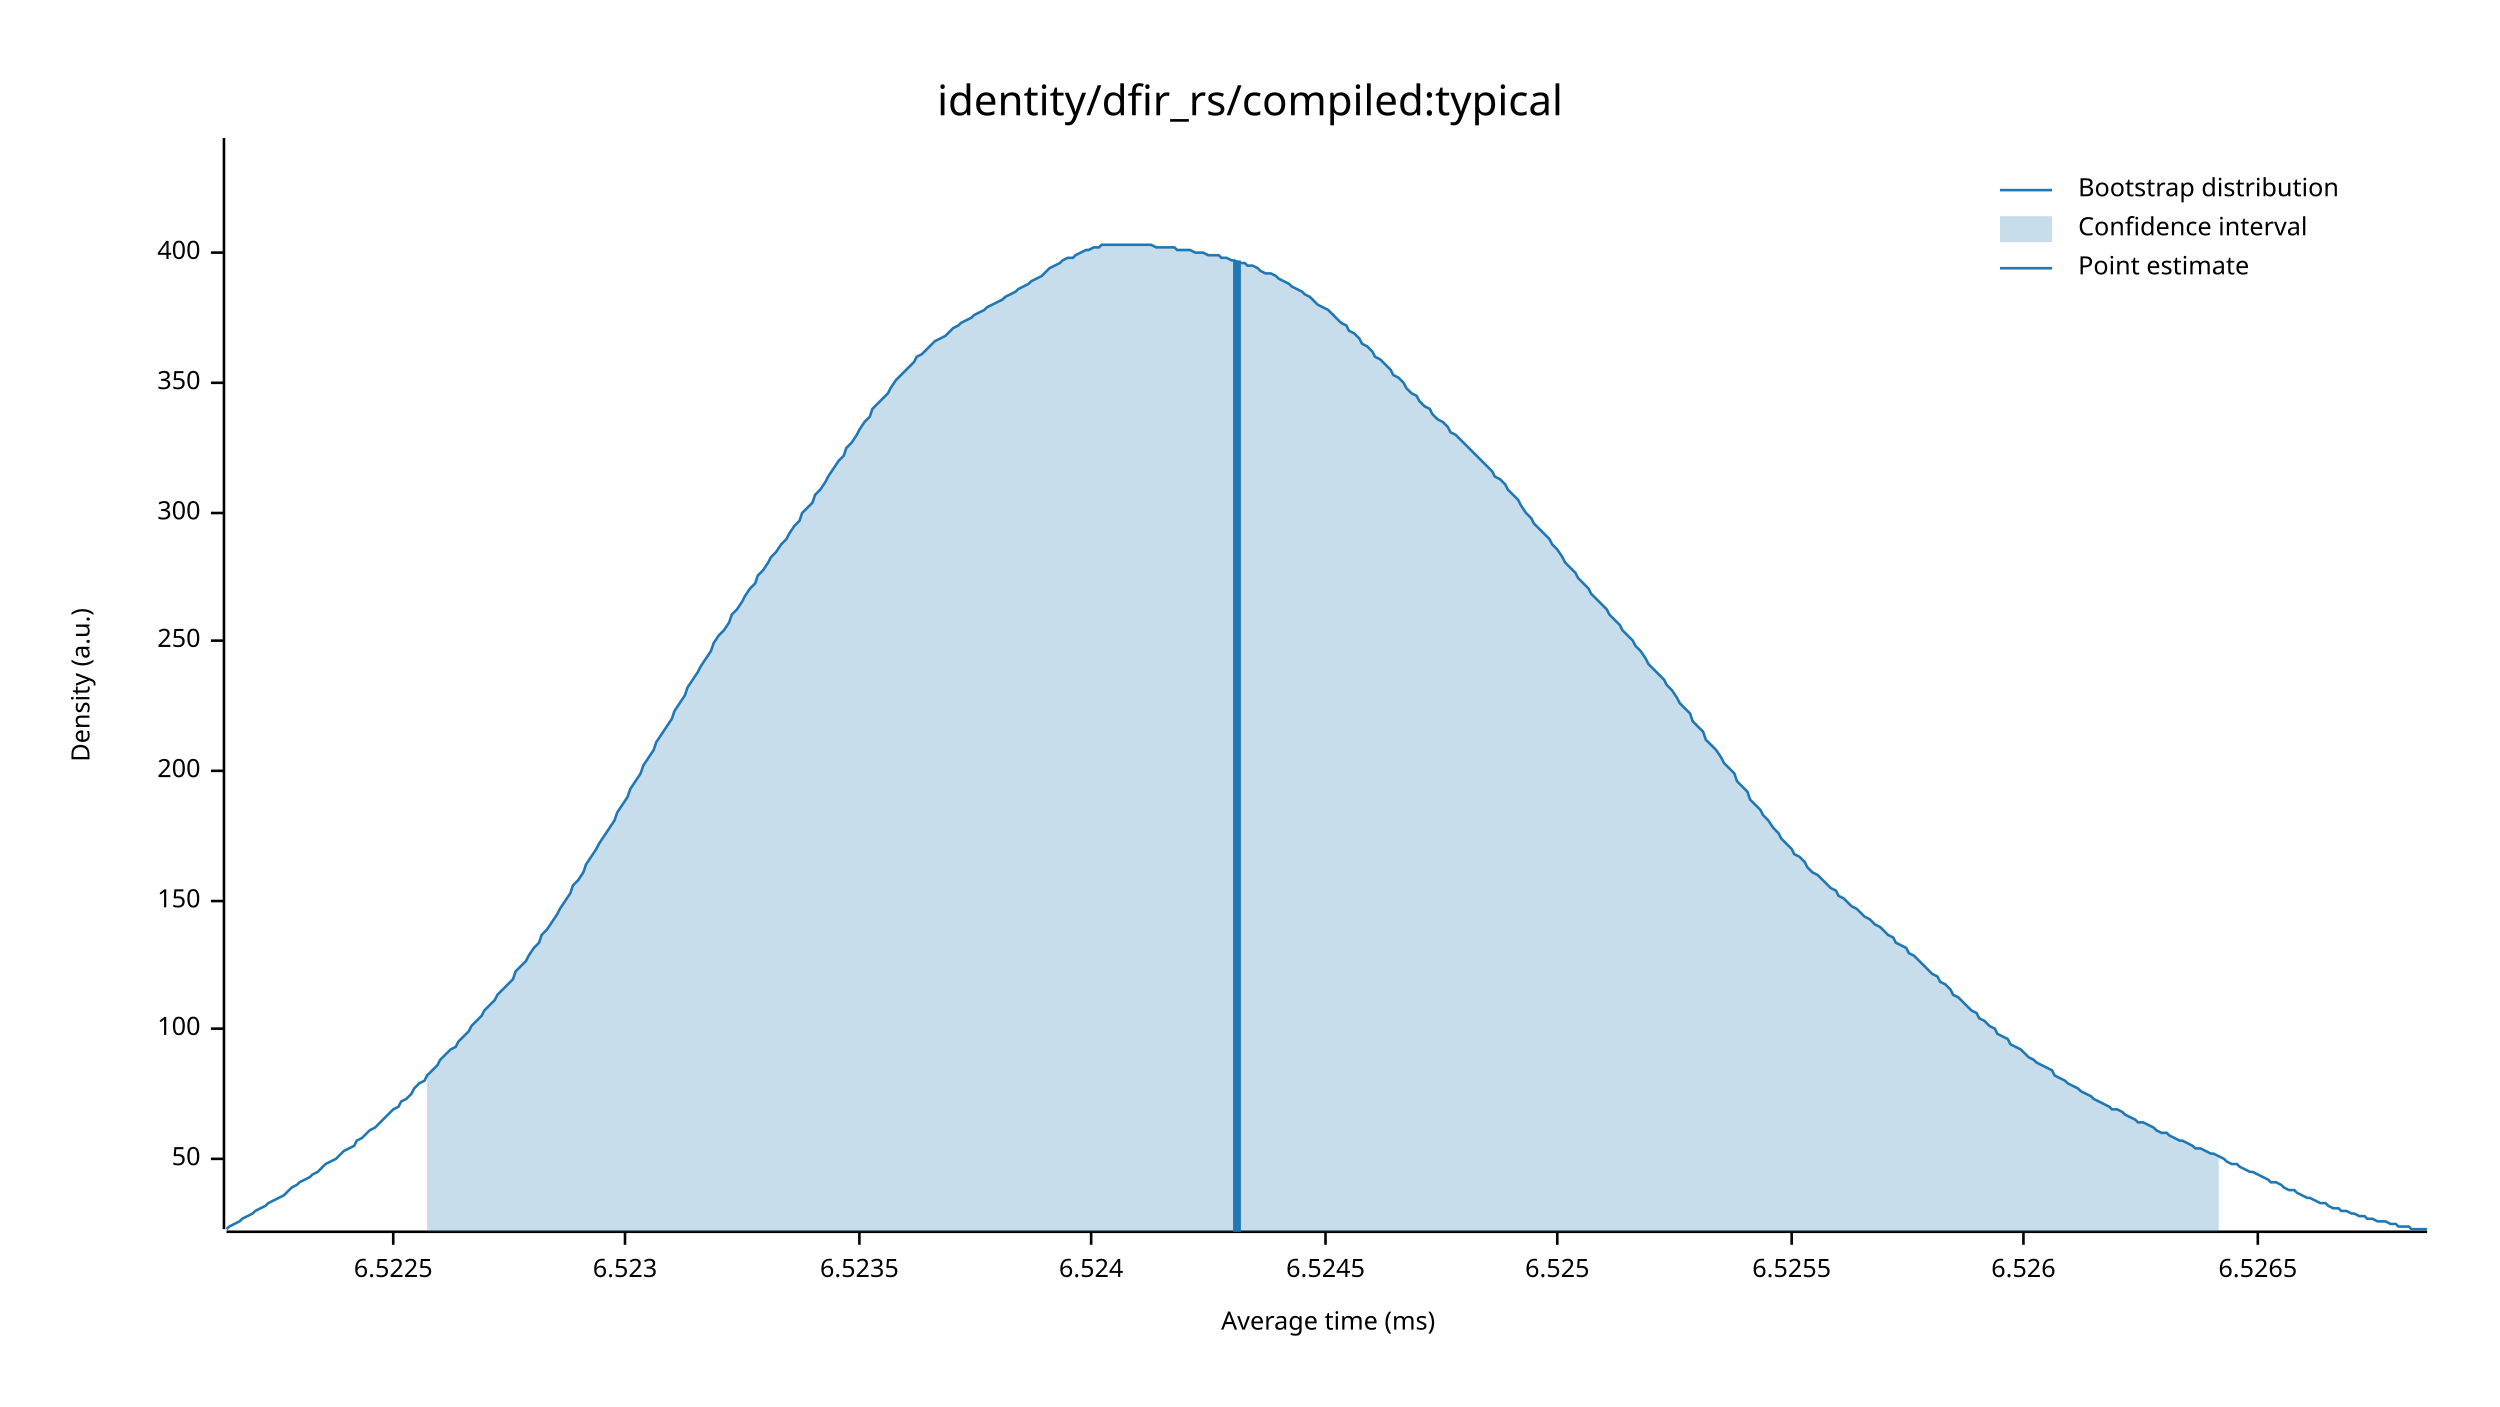
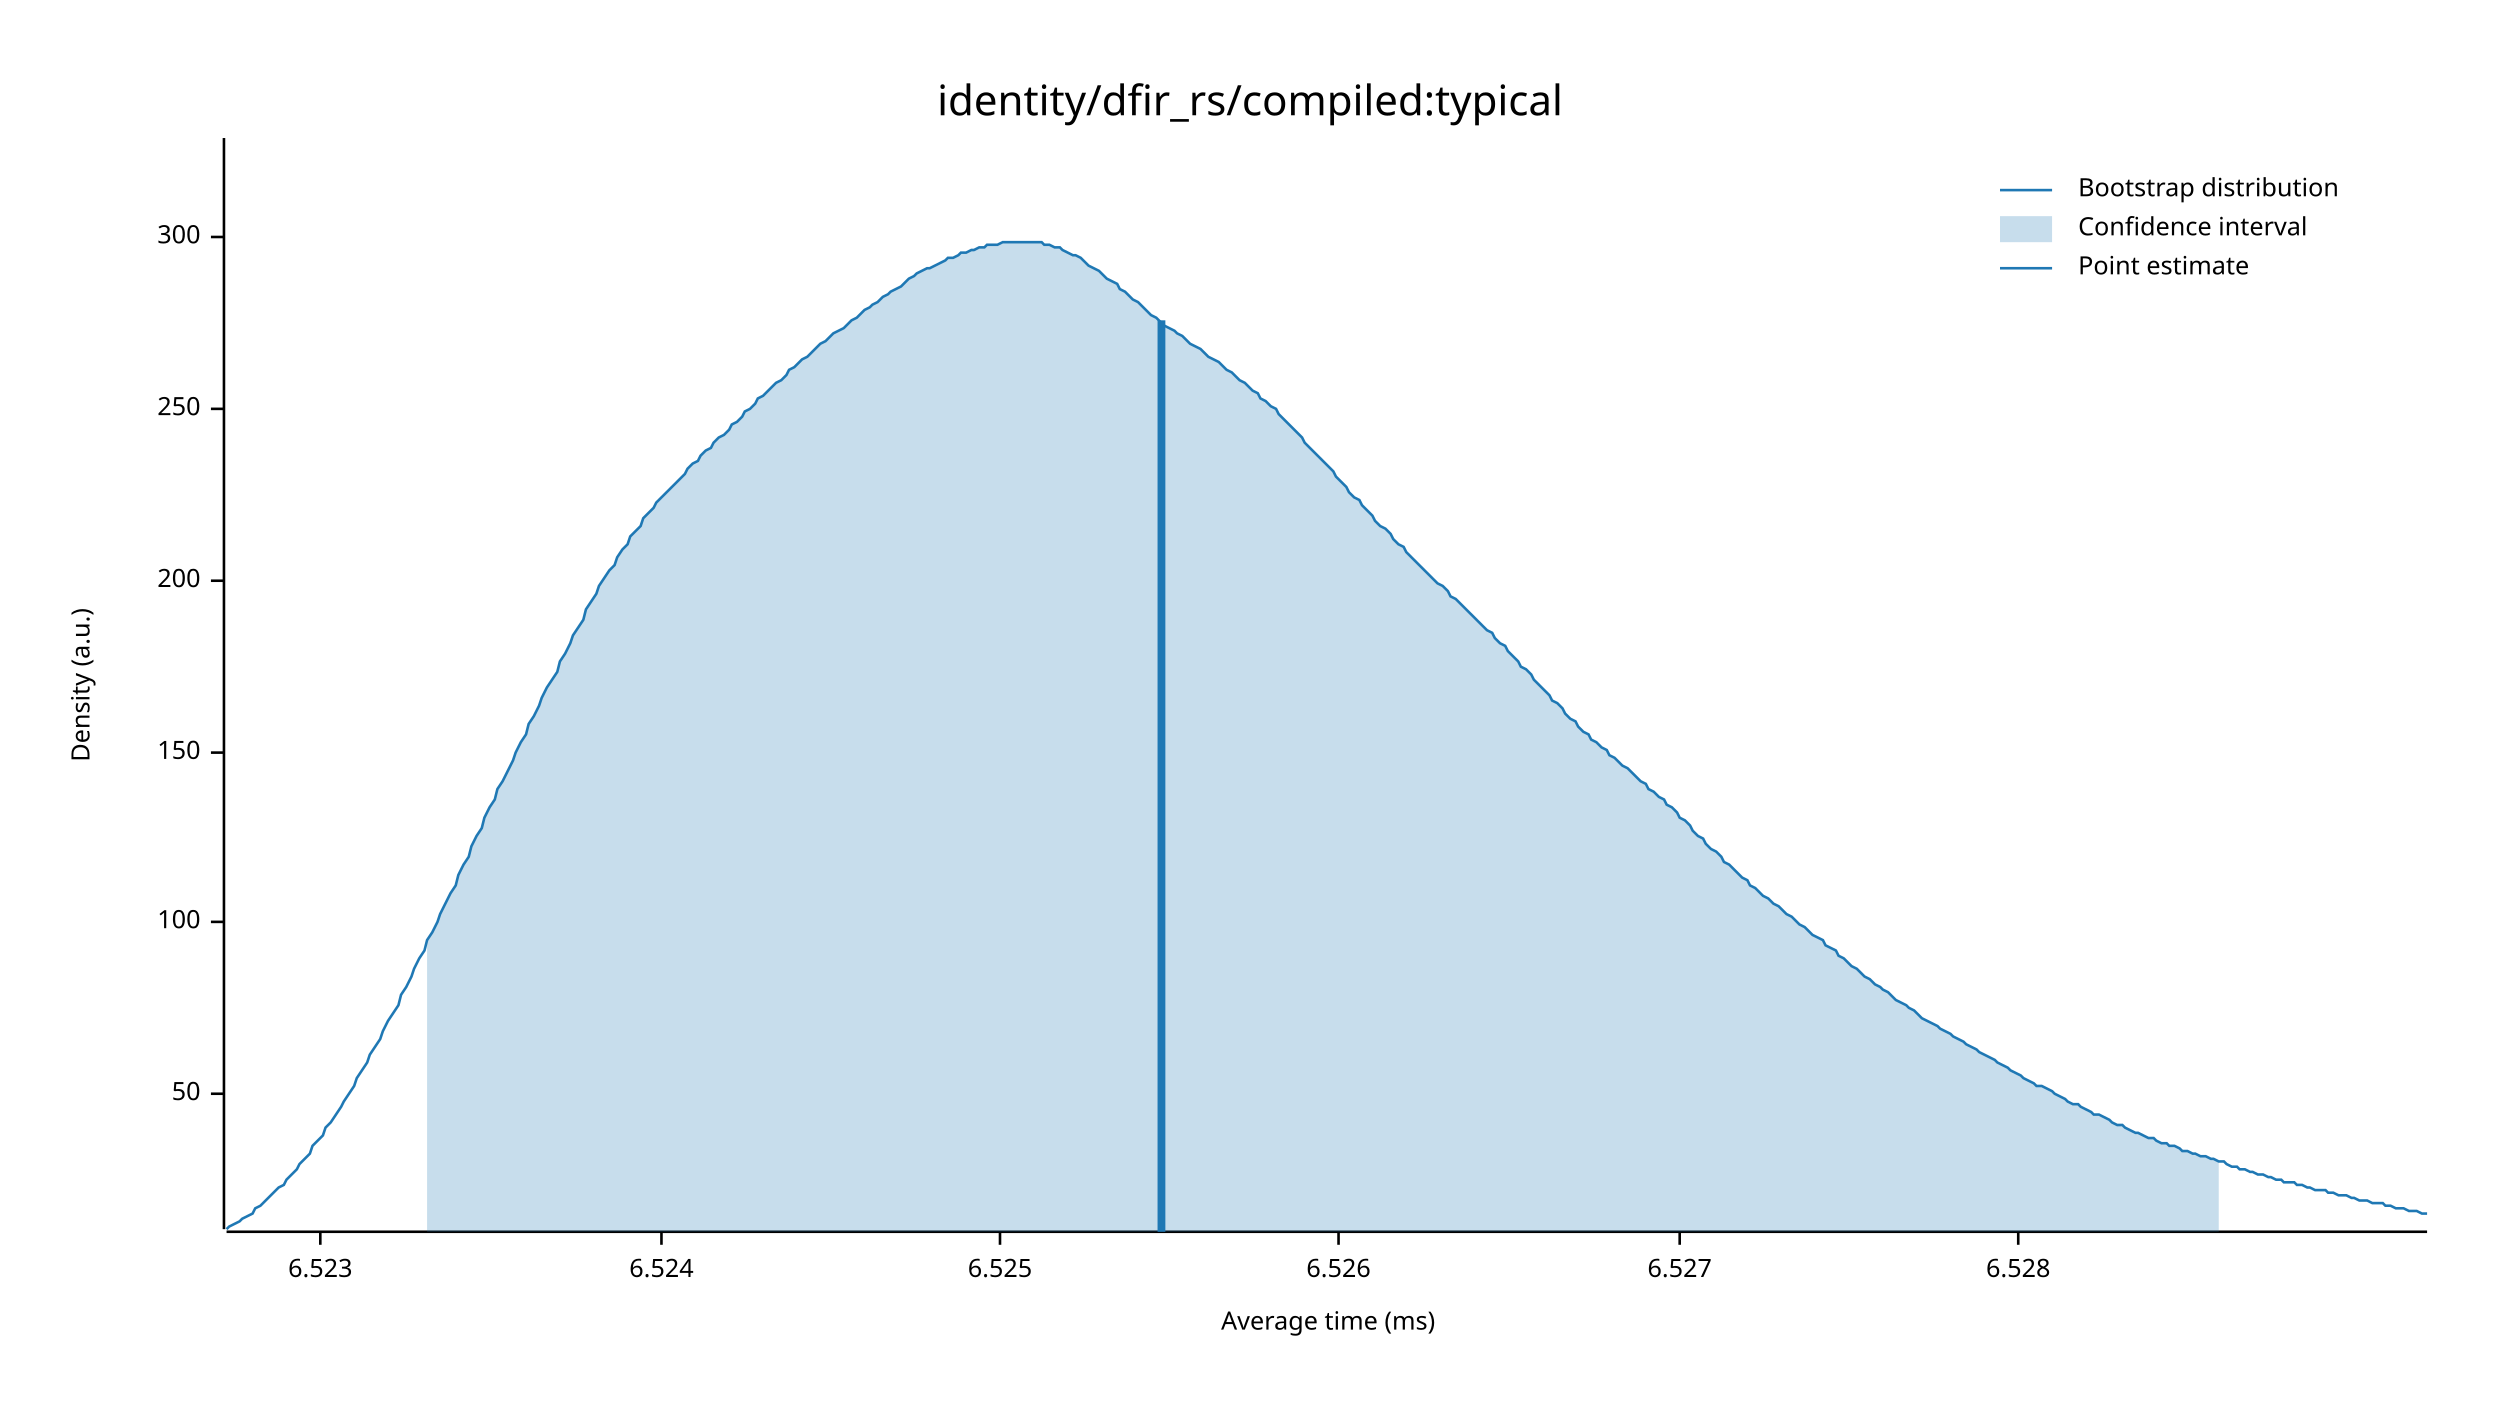
<svg xmlns="http://www.w3.org/2000/svg" width="960" height="540" viewBox="0 0 960 540">
  <text x="480" y="32" dy="0.76em" text-anchor="middle" font-family="sans-serif" font-size="16.129" opacity="1" fill="#000000">
identity/dfir_rs/compiled:typical
</text>
  <text x="27" y="263" dy="0.76em" text-anchor="middle" font-family="sans-serif" font-size="9.677" opacity="1" fill="#000000" transform="rotate(270, 27, 263)">
Density (a.u.)
</text>
  <text x="510" y="513" dy="-0.5ex" text-anchor="middle" font-family="sans-serif" font-size="9.677" opacity="1" fill="#000000">
Average time (ms)
</text>
  <polyline fill="none" opacity="1" stroke="#000000" stroke-width="1" points="86,53 86,472 " />
-   <text x="77" y="445" dy="0.5ex" text-anchor="end" font-family="sans-serif" font-size="9.677" opacity="1" fill="#000000">
+   <text x="77" y="420" dy="0.5ex" text-anchor="end" font-family="sans-serif" font-size="9.677" opacity="1" fill="#000000">
50
</text>
-   <polyline fill="none" opacity="1" stroke="#000000" stroke-width="1" points="81,445 86,445 " />
-   <text x="77" y="395" dy="0.5ex" text-anchor="end" font-family="sans-serif" font-size="9.677" opacity="1" fill="#000000">
+   <polyline fill="none" opacity="1" stroke="#000000" stroke-width="1" points="81,420 86,420 " />
+   <text x="77" y="354" dy="0.5ex" text-anchor="end" font-family="sans-serif" font-size="9.677" opacity="1" fill="#000000">
100
</text>
-   <polyline fill="none" opacity="1" stroke="#000000" stroke-width="1" points="81,395 86,395 " />
-   <text x="77" y="346" dy="0.5ex" text-anchor="end" font-family="sans-serif" font-size="9.677" opacity="1" fill="#000000">
+   <polyline fill="none" opacity="1" stroke="#000000" stroke-width="1" points="81,354 86,354 " />
+   <text x="77" y="289" dy="0.5ex" text-anchor="end" font-family="sans-serif" font-size="9.677" opacity="1" fill="#000000">
150
</text>
-   <polyline fill="none" opacity="1" stroke="#000000" stroke-width="1" points="81,346 86,346 " />
-   <text x="77" y="296" dy="0.5ex" text-anchor="end" font-family="sans-serif" font-size="9.677" opacity="1" fill="#000000">
+   <polyline fill="none" opacity="1" stroke="#000000" stroke-width="1" points="81,289 86,289 " />
+   <text x="77" y="223" dy="0.5ex" text-anchor="end" font-family="sans-serif" font-size="9.677" opacity="1" fill="#000000">
200
</text>
-   <polyline fill="none" opacity="1" stroke="#000000" stroke-width="1" points="81,296 86,296 " />
-   <text x="77" y="246" dy="0.5ex" text-anchor="end" font-family="sans-serif" font-size="9.677" opacity="1" fill="#000000">
+   <polyline fill="none" opacity="1" stroke="#000000" stroke-width="1" points="81,223 86,223 " />
+   <text x="77" y="157" dy="0.5ex" text-anchor="end" font-family="sans-serif" font-size="9.677" opacity="1" fill="#000000">
250
</text>
-   <polyline fill="none" opacity="1" stroke="#000000" stroke-width="1" points="81,246 86,246 " />
-   <text x="77" y="197" dy="0.5ex" text-anchor="end" font-family="sans-serif" font-size="9.677" opacity="1" fill="#000000">
+   <polyline fill="none" opacity="1" stroke="#000000" stroke-width="1" points="81,157 86,157 " />
+   <text x="77" y="91" dy="0.5ex" text-anchor="end" font-family="sans-serif" font-size="9.677" opacity="1" fill="#000000">
300
</text>
-   <polyline fill="none" opacity="1" stroke="#000000" stroke-width="1" points="81,197 86,197 " />
-   <text x="77" y="147" dy="0.5ex" text-anchor="end" font-family="sans-serif" font-size="9.677" opacity="1" fill="#000000">
- 350
- </text>
-   <polyline fill="none" opacity="1" stroke="#000000" stroke-width="1" points="81,147 86,147 " />
-   <text x="77" y="97" dy="0.5ex" text-anchor="end" font-family="sans-serif" font-size="9.677" opacity="1" fill="#000000">
- 400
- </text>
-   <polyline fill="none" opacity="1" stroke="#000000" stroke-width="1" points="81,97 86,97 " />
+   <polyline fill="none" opacity="1" stroke="#000000" stroke-width="1" points="81,91 86,91 " />
  <polyline fill="none" opacity="1" stroke="#000000" stroke-width="1" points="87,473 932,473 " />
-   <text x="151" y="483" dy="0.76em" text-anchor="middle" font-family="sans-serif" font-size="9.677" opacity="1" fill="#000000">
- 6.5225
- </text>
-   <polyline fill="none" opacity="1" stroke="#000000" stroke-width="1" points="151,473 151,478 " />
-   <text x="240" y="483" dy="0.76em" text-anchor="middle" font-family="sans-serif" font-size="9.677" opacity="1" fill="#000000">
+   <text x="123" y="483" dy="0.76em" text-anchor="middle" font-family="sans-serif" font-size="9.677" opacity="1" fill="#000000">
6.523
</text>
-   <polyline fill="none" opacity="1" stroke="#000000" stroke-width="1" points="240,473 240,478 " />
-   <text x="330" y="483" dy="0.76em" text-anchor="middle" font-family="sans-serif" font-size="9.677" opacity="1" fill="#000000">
- 6.5235
- </text>
-   <polyline fill="none" opacity="1" stroke="#000000" stroke-width="1" points="330,473 330,478 " />
-   <text x="419" y="483" dy="0.76em" text-anchor="middle" font-family="sans-serif" font-size="9.677" opacity="1" fill="#000000">
+   <polyline fill="none" opacity="1" stroke="#000000" stroke-width="1" points="123,473 123,478 " />
+   <text x="254" y="483" dy="0.76em" text-anchor="middle" font-family="sans-serif" font-size="9.677" opacity="1" fill="#000000">
6.524
</text>
-   <polyline fill="none" opacity="1" stroke="#000000" stroke-width="1" points="419,473 419,478 " />
-   <text x="509" y="483" dy="0.76em" text-anchor="middle" font-family="sans-serif" font-size="9.677" opacity="1" fill="#000000">
- 6.5245
- </text>
-   <polyline fill="none" opacity="1" stroke="#000000" stroke-width="1" points="509,473 509,478 " />
-   <text x="598" y="483" dy="0.76em" text-anchor="middle" font-family="sans-serif" font-size="9.677" opacity="1" fill="#000000">
+   <polyline fill="none" opacity="1" stroke="#000000" stroke-width="1" points="254,473 254,478 " />
+   <text x="384" y="483" dy="0.76em" text-anchor="middle" font-family="sans-serif" font-size="9.677" opacity="1" fill="#000000">
6.525
</text>
-   <polyline fill="none" opacity="1" stroke="#000000" stroke-width="1" points="598,473 598,478 " />
-   <text x="688" y="483" dy="0.76em" text-anchor="middle" font-family="sans-serif" font-size="9.677" opacity="1" fill="#000000">
- 6.5255
- </text>
-   <polyline fill="none" opacity="1" stroke="#000000" stroke-width="1" points="688,473 688,478 " />
-   <text x="777" y="483" dy="0.76em" text-anchor="middle" font-family="sans-serif" font-size="9.677" opacity="1" fill="#000000">
+   <polyline fill="none" opacity="1" stroke="#000000" stroke-width="1" points="384,473 384,478 " />
+   <text x="514" y="483" dy="0.76em" text-anchor="middle" font-family="sans-serif" font-size="9.677" opacity="1" fill="#000000">
6.526
</text>
-   <polyline fill="none" opacity="1" stroke="#000000" stroke-width="1" points="777,473 777,478 " />
-   <text x="867" y="483" dy="0.76em" text-anchor="middle" font-family="sans-serif" font-size="9.677" opacity="1" fill="#000000">
- 6.5265
+   <polyline fill="none" opacity="1" stroke="#000000" stroke-width="1" points="514,473 514,478 " />
+   <text x="645" y="483" dy="0.76em" text-anchor="middle" font-family="sans-serif" font-size="9.677" opacity="1" fill="#000000">
+ 6.527
</text>
-   <polyline fill="none" opacity="1" stroke="#000000" stroke-width="1" points="867,473 867,478 " />
-   <polyline fill="none" opacity="1" stroke="#1F78B4" stroke-width="1" points="87,472 88,471 90,470 92,469 93,468 95,467 97,466 98,465 100,464 102,463 103,462 105,461 107,460 109,459 110,458 112,456 114,455 115,454 117,453 119,452 120,451 122,450 124,448 125,447 127,446 129,445 131,443 132,442 134,441 136,440 137,438 139,437 141,435 142,434 144,433 146,431 147,430 149,428 151,426 153,425 154,423 156,422 158,420 159,418 161,416 163,415 164,413 166,411 168,409 169,407 171,405 173,403 175,402 176,400 178,398 180,396 181,394 183,392 185,390 186,388 188,386 190,384 191,382 193,380 195,378 197,376 198,373 200,371 202,369 203,367 205,364 207,362 208,359 210,357 212,354 214,351 215,349 217,346 219,343 220,340 222,338 224,335 225,332 227,329 229,326 230,324 232,321 234,318 236,315 237,312 239,309 241,306 242,303 244,300 246,297 247,294 249,291 251,288 252,285 254,282 256,279 258,276 259,273 261,270 263,267 264,264 266,261 268,258 269,256 271,253 273,250 274,247 276,244 278,242 280,239 281,236 283,234 285,231 286,229 288,226 290,224 291,221 293,219 295,216 296,214 298,212 300,209 302,207 303,205 305,202 307,200 308,197 310,195 312,193 313,190 315,188 317,185 318,183 320,180 322,177 324,175 325,172 327,170 329,167 330,165 332,162 334,160 335,157 337,155 339,153 341,151 342,149 344,146 346,144 347,143 349,141 351,139 352,137 354,136 356,134 357,133 359,131 361,130 363,129 364,128 366,126 368,125 369,124 371,123 373,122 374,121 376,120 378,119 379,118 381,117 383,116 385,115 386,114 388,113 390,112 391,111 393,110 395,109 396,108 398,107 400,106 401,105 403,103 405,102 407,101 408,100 410,99 412,99 413,98 415,97 417,96 418,96 420,95 422,95 423,94 425,94 427,94 429,94 430,94 432,94 434,94 435,94 437,94 439,94 440,94 442,94 444,95 445,95 447,95 449,95 451,95 452,96 454,96 456,96 457,96 459,97 461,97 462,97 464,98 466,98 468,98 469,99 471,99 473,100 474,100 476,101 478,101 479,102 481,102 483,103 484,104 486,105 488,105 490,106 491,107 493,108 495,109 496,110 498,111 500,112 501,113 503,114 505,116 506,117 508,118 510,119 512,121 513,122 515,124 517,125 518,127 520,128 522,130 523,132 525,133 527,135 528,137 530,138 532,140 534,142 535,144 537,145 539,147 540,149 542,151 544,152 545,154 547,156 549,157 550,159 552,161 554,162 556,164 557,166 559,167 561,169 562,170 564,172 566,174 567,175 569,177 571,179 573,181 574,183 576,184 578,186 579,188 581,190 583,192 584,194 586,197 588,199 589,201 591,203 593,205 595,207 596,209 598,211 600,214 601,216 603,218 605,220 606,222 608,224 610,226 611,228 613,230 615,232 617,234 618,236 620,238 622,240 623,242 625,244 627,246 628,248 630,250 632,253 633,255 635,257 637,259 639,261 640,263 642,265 644,268 645,270 647,272 649,274 650,277 652,279 654,281 655,284 657,286 659,288 661,291 662,293 664,295 666,297 667,300 669,302 671,304 672,307 674,309 676,311 677,313 679,315 681,318 683,320 684,322 686,324 688,326 689,328 691,329 693,331 694,333 696,335 698,336 700,338 701,339 703,341 705,342 706,344 708,345 710,347 711,348 713,349 715,351 716,352 718,353 720,355 722,356 723,357 725,359 727,360 728,362 730,363 732,364 733,366 735,367 737,369 738,370 740,372 742,374 744,375 745,377 747,378 749,380 750,382 752,383 754,385 755,386 757,388 759,389 760,391 762,392 764,394 766,395 767,397 769,398 771,399 772,401 774,402 776,403 777,404 779,406 781,407 782,408 784,409 786,410 788,411 789,413 791,414 793,415 794,416 796,417 798,418 799,419 801,420 803,421 804,422 806,423 808,424 810,425 811,426 813,426 815,427 816,428 818,429 820,430 821,431 823,431 825,432 827,433 828,434 830,435 832,435 833,436 835,437 837,438 838,438 840,439 842,440 843,441 845,441 847,442 849,443 850,443 852,444 854,445 855,446 857,447 859,447 860,448 862,449 864,450 865,450 867,451 869,452 871,453 872,454 874,454 876,455 877,456 879,457 881,457 882,458 884,459 886,460 887,460 889,461 891,462 893,462 894,463 896,464 898,464 899,465 901,465 903,466 904,466 906,467 908,467 909,468 911,468 913,469 915,469 916,469 918,470 920,470 921,471 923,471 925,471 926,472 928,472 930,472 932,472 " />
-   <polygon opacity="0.25" fill="#1F78B4" points="164,413 166,411 168,409 169,407 171,405 173,403 175,402 176,400 178,398 180,396 181,394 183,392 185,390 186,388 188,386 190,384 191,382 193,380 195,378 197,376 198,373 200,371 202,369 203,367 205,364 207,362 208,359 210,357 212,354 214,351 215,349 217,346 219,343 220,340 222,338 224,335 225,332 227,329 229,326 230,324 232,321 234,318 236,315 237,312 239,309 241,306 242,303 244,300 246,297 247,294 249,291 251,288 252,285 254,282 256,279 258,276 259,273 261,270 263,267 264,264 266,261 268,258 269,256 271,253 273,250 274,247 276,244 278,242 280,239 281,236 283,234 285,231 286,229 288,226 290,224 291,221 293,219 295,216 296,214 298,212 300,209 302,207 303,205 305,202 307,200 308,197 310,195 312,193 313,190 315,188 317,185 318,183 320,180 322,177 324,175 325,172 327,170 329,167 330,165 332,162 334,160 335,157 337,155 339,153 341,151 342,149 344,146 346,144 347,143 349,141 351,139 352,137 354,136 356,134 357,133 359,131 361,130 363,129 364,128 366,126 368,125 369,124 371,123 373,122 374,121 376,120 378,119 379,118 381,117 383,116 385,115 386,114 388,113 390,112 391,111 393,110 395,109 396,108 398,107 400,106 401,105 403,103 405,102 407,101 408,100 410,99 412,99 413,98 415,97 417,96 418,96 420,95 422,95 423,94 425,94 427,94 429,94 430,94 432,94 434,94 435,94 437,94 439,94 440,94 442,94 444,95 445,95 447,95 449,95 451,95 452,96 454,96 456,96 457,96 459,97 461,97 462,97 464,98 466,98 468,98 469,99 471,99 473,100 474,100 476,101 478,101 479,102 481,102 483,103 484,104 486,105 488,105 490,106 491,107 493,108 495,109 496,110 498,111 500,112 501,113 503,114 505,116 506,117 508,118 510,119 512,121 513,122 515,124 517,125 518,127 520,128 522,130 523,132 525,133 527,135 528,137 530,138 532,140 534,142 535,144 537,145 539,147 540,149 542,151 544,152 545,154 547,156 549,157 550,159 552,161 554,162 556,164 557,166 559,167 561,169 562,170 564,172 566,174 567,175 569,177 571,179 573,181 574,183 576,184 578,186 579,188 581,190 583,192 584,194 586,197 588,199 589,201 591,203 593,205 595,207 596,209 598,211 600,214 601,216 603,218 605,220 606,222 608,224 610,226 611,228 613,230 615,232 617,234 618,236 620,238 622,240 623,242 625,244 627,246 628,248 630,250 632,253 633,255 635,257 637,259 639,261 640,263 642,265 644,268 645,270 647,272 649,274 650,277 652,279 654,281 655,284 657,286 659,288 661,291 662,293 664,295 666,297 667,300 669,302 671,304 672,307 674,309 676,311 677,313 679,315 681,318 683,320 684,322 686,324 688,326 689,328 691,329 693,331 694,333 696,335 698,336 700,338 701,339 703,341 705,342 706,344 708,345 710,347 711,348 713,349 715,351 716,352 718,353 720,355 722,356 723,357 725,359 727,360 728,362 730,363 732,364 733,366 735,367 737,369 738,370 740,372 742,374 744,375 745,377 747,378 749,380 750,382 752,383 754,385 755,386 757,388 759,389 760,391 762,392 764,394 766,395 767,397 769,398 771,399 772,401 774,402 776,403 777,404 779,406 781,407 782,408 784,409 786,410 788,411 789,413 791,414 793,415 794,416 796,417 798,418 799,419 801,420 803,421 804,422 806,423 808,424 810,425 811,426 813,426 815,427 816,428 818,429 820,430 821,431 823,431 825,432 827,433 828,434 830,435 832,435 833,436 835,437 837,438 838,438 840,439 842,440 843,441 845,441 847,442 849,443 850,443 852,444 852,473 164,473 " />
-   <polyline fill="none" opacity="1" stroke="#1F78B4" stroke-width="3" points="475,473 475,100 " />
+   <polyline fill="none" opacity="1" stroke="#000000" stroke-width="1" points="645,473 645,478 " />
+   <text x="775" y="483" dy="0.76em" text-anchor="middle" font-family="sans-serif" font-size="9.677" opacity="1" fill="#000000">
+ 6.528
+ </text>
+   <polyline fill="none" opacity="1" stroke="#000000" stroke-width="1" points="775,473 775,478 " />
+   <polyline fill="none" opacity="1" stroke="#1F78B4" stroke-width="1" points="87,472 88,471 90,470 92,469 93,468 95,467 97,466 98,464 100,463 102,461 103,460 105,458 107,456 109,455 110,453 112,451 114,449 115,447 117,445 119,443 120,440 122,438 124,436 125,433 127,431 129,428 131,425 132,423 134,420 136,417 137,414 139,411 141,408 142,405 144,402 146,399 147,396 149,392 151,389 153,386 154,382 156,379 158,375 159,372 161,368 163,365 164,361 166,358 168,354 169,351 171,347 173,343 175,340 176,336 178,332 180,329 181,325 183,321 185,318 186,314 188,310 190,307 191,303 193,300 195,296 197,292 198,289 200,285 202,282 203,278 205,275 207,271 208,268 210,264 212,261 214,258 215,254 217,251 219,247 220,244 222,241 224,238 225,234 227,231 229,228 230,225 232,222 234,219 236,217 237,214 239,211 241,209 242,206 244,204 246,202 247,199 249,197 251,195 252,193 254,191 256,189 258,187 259,186 261,184 263,182 264,180 266,178 268,177 269,175 271,173 273,172 274,170 276,168 278,167 280,165 281,163 283,162 285,160 286,158 288,157 290,155 291,153 293,152 295,150 296,149 298,147 300,146 302,144 303,142 305,141 307,139 308,138 310,137 312,135 313,134 315,132 317,131 318,130 320,128 322,127 324,126 325,125 327,123 329,122 330,121 332,119 334,118 335,117 337,116 339,114 341,113 342,112 344,111 346,110 347,109 349,107 351,106 352,105 354,104 356,103 357,103 359,102 361,101 363,100 364,99 366,99 368,98 369,97 371,97 373,96 374,96 376,95 378,95 379,94 381,94 383,94 385,93 386,93 388,93 390,93 391,93 393,93 395,93 396,93 398,93 400,93 401,94 403,94 405,95 407,95 408,96 410,97 412,98 413,98 415,99 417,101 418,102 420,103 422,104 423,105 425,107 427,108 429,109 430,111 432,112 434,114 435,115 437,116 439,118 440,119 442,121 444,122 445,123 447,125 449,126 451,127 452,128 454,129 456,131 457,132 459,133 461,134 462,135 464,137 466,138 468,139 469,140 471,142 473,143 474,144 476,146 478,147 479,148 481,150 483,151 484,153 486,154 488,156 490,157 491,159 493,161 495,163 496,164 498,166 500,168 501,170 503,172 505,174 506,175 508,177 510,179 512,181 513,183 515,185 517,187 518,189 520,191 522,192 523,194 525,196 527,198 528,200 530,202 532,203 534,205 535,207 537,209 539,210 540,212 542,214 544,216 545,217 547,219 549,221 550,222 552,224 554,225 556,227 557,229 559,230 561,232 562,233 564,235 566,237 567,238 569,240 571,242 573,243 574,245 576,247 578,248 579,250 581,252 583,254 584,256 586,257 588,259 589,261 591,263 593,265 595,267 596,269 598,270 600,272 601,274 603,276 605,277 606,279 608,281 610,282 611,284 613,285 615,287 617,288 618,290 620,291 622,293 623,294 625,295 627,297 628,298 630,300 632,301 633,303 635,304 637,306 639,307 640,309 642,310 644,312 645,314 647,315 649,317 650,319 652,321 654,322 655,324 657,326 659,327 661,329 662,331 664,332 666,334 667,335 669,337 671,338 672,340 674,341 676,343 677,344 679,345 681,347 683,348 684,349 686,351 688,352 689,353 691,355 693,356 694,357 696,359 698,360 700,361 701,363 703,364 705,365 706,367 708,368 710,370 711,371 713,372 715,374 716,375 718,376 720,378 722,379 723,380 725,381 727,383 728,384 730,385 732,386 733,387 735,388 737,390 738,391 740,392 742,393 744,394 745,395 747,396 749,397 750,398 752,399 754,400 755,401 757,402 759,403 760,404 762,405 764,406 766,407 767,408 769,409 771,410 772,411 774,412 776,413 777,414 779,415 781,416 782,417 784,417 786,418 788,419 789,420 791,421 793,422 794,423 796,424 798,424 799,425 801,426 803,427 804,428 806,428 808,429 810,430 811,431 813,432 815,432 816,433 818,434 820,435 821,435 823,436 825,437 827,437 828,438 830,439 832,439 833,440 835,440 837,441 838,442 840,442 842,443 843,443 845,444 847,444 849,445 850,445 852,446 854,446 855,447 857,448 859,448 860,449 862,449 864,450 865,450 867,451 869,451 871,452 872,452 874,453 876,453 877,454 879,454 881,454 882,455 884,455 886,456 887,456 889,457 891,457 893,457 894,458 896,458 898,459 899,459 901,459 903,460 904,460 906,461 908,461 909,461 911,462 913,462 915,462 916,463 918,463 920,464 921,464 923,464 925,465 926,465 928,465 930,466 932,466 " />
+   <polygon opacity="0.25" fill="#1F78B4" points="164,361 166,358 168,354 169,351 171,347 173,343 175,340 176,336 178,332 180,329 181,325 183,321 185,318 186,314 188,310 190,307 191,303 193,300 195,296 197,292 198,289 200,285 202,282 203,278 205,275 207,271 208,268 210,264 212,261 214,258 215,254 217,251 219,247 220,244 222,241 224,238 225,234 227,231 229,228 230,225 232,222 234,219 236,217 237,214 239,211 241,209 242,206 244,204 246,202 247,199 249,197 251,195 252,193 254,191 256,189 258,187 259,186 261,184 263,182 264,180 266,178 268,177 269,175 271,173 273,172 274,170 276,168 278,167 280,165 281,163 283,162 285,160 286,158 288,157 290,155 291,153 293,152 295,150 296,149 298,147 300,146 302,144 303,142 305,141 307,139 308,138 310,137 312,135 313,134 315,132 317,131 318,130 320,128 322,127 324,126 325,125 327,123 329,122 330,121 332,119 334,118 335,117 337,116 339,114 341,113 342,112 344,111 346,110 347,109 349,107 351,106 352,105 354,104 356,103 357,103 359,102 361,101 363,100 364,99 366,99 368,98 369,97 371,97 373,96 374,96 376,95 378,95 379,94 381,94 383,94 385,93 386,93 388,93 390,93 391,93 393,93 395,93 396,93 398,93 400,93 401,94 403,94 405,95 407,95 408,96 410,97 412,98 413,98 415,99 417,101 418,102 420,103 422,104 423,105 425,107 427,108 429,109 430,111 432,112 434,114 435,115 437,116 439,118 440,119 442,121 444,122 445,123 447,125 449,126 451,127 452,128 454,129 456,131 457,132 459,133 461,134 462,135 464,137 466,138 468,139 469,140 471,142 473,143 474,144 476,146 478,147 479,148 481,150 483,151 484,153 486,154 488,156 490,157 491,159 493,161 495,163 496,164 498,166 500,168 501,170 503,172 505,174 506,175 508,177 510,179 512,181 513,183 515,185 517,187 518,189 520,191 522,192 523,194 525,196 527,198 528,200 530,202 532,203 534,205 535,207 537,209 539,210 540,212 542,214 544,216 545,217 547,219 549,221 550,222 552,224 554,225 556,227 557,229 559,230 561,232 562,233 564,235 566,237 567,238 569,240 571,242 573,243 574,245 576,247 578,248 579,250 581,252 583,254 584,256 586,257 588,259 589,261 591,263 593,265 595,267 596,269 598,270 600,272 601,274 603,276 605,277 606,279 608,281 610,282 611,284 613,285 615,287 617,288 618,290 620,291 622,293 623,294 625,295 627,297 628,298 630,300 632,301 633,303 635,304 637,306 639,307 640,309 642,310 644,312 645,314 647,315 649,317 650,319 652,321 654,322 655,324 657,326 659,327 661,329 662,331 664,332 666,334 667,335 669,337 671,338 672,340 674,341 676,343 677,344 679,345 681,347 683,348 684,349 686,351 688,352 689,353 691,355 693,356 694,357 696,359 698,360 700,361 701,363 703,364 705,365 706,367 708,368 710,370 711,371 713,372 715,374 716,375 718,376 720,378 722,379 723,380 725,381 727,383 728,384 730,385 732,386 733,387 735,388 737,390 738,391 740,392 742,393 744,394 745,395 747,396 749,397 750,398 752,399 754,400 755,401 757,402 759,403 760,404 762,405 764,406 766,407 767,408 769,409 771,410 772,411 774,412 776,413 777,414 779,415 781,416 782,417 784,417 786,418 788,419 789,420 791,421 793,422 794,423 796,424 798,424 799,425 801,426 803,427 804,428 806,428 808,429 810,430 811,431 813,432 815,432 816,433 818,434 820,435 821,435 823,436 825,437 827,437 828,438 830,439 832,439 833,440 835,440 837,441 838,442 840,442 842,443 843,443 845,444 847,444 849,445 850,445 852,446 852,473 164,473 " />
+   <polyline fill="none" opacity="1" stroke="#1F78B4" stroke-width="3" points="446,473 446,123 " />
  <text x="798" y="68" dy="0.76em" text-anchor="start" font-family="sans-serif" font-size="9.677" opacity="1" fill="#000000">
Bootstrap distribution
</text>
  <text x="798" y="83" dy="0.76em" text-anchor="start" font-family="sans-serif" font-size="9.677" opacity="1" fill="#000000">
Confidence interval
</text>
  <text x="798" y="98" dy="0.76em" text-anchor="start" font-family="sans-serif" font-size="9.677" opacity="1" fill="#000000">
Point estimate
</text>
  <polyline fill="none" opacity="1" stroke="#1F78B4" stroke-width="1" points="768,73 788,73 " />
  <rect x="768" y="83" width="20" height="10" opacity="0.25" fill="#1F78B4" stroke="none" />
  <polyline fill="none" opacity="1" stroke="#1F78B4" stroke-width="1" points="768,103 788,103 " />
</svg>
